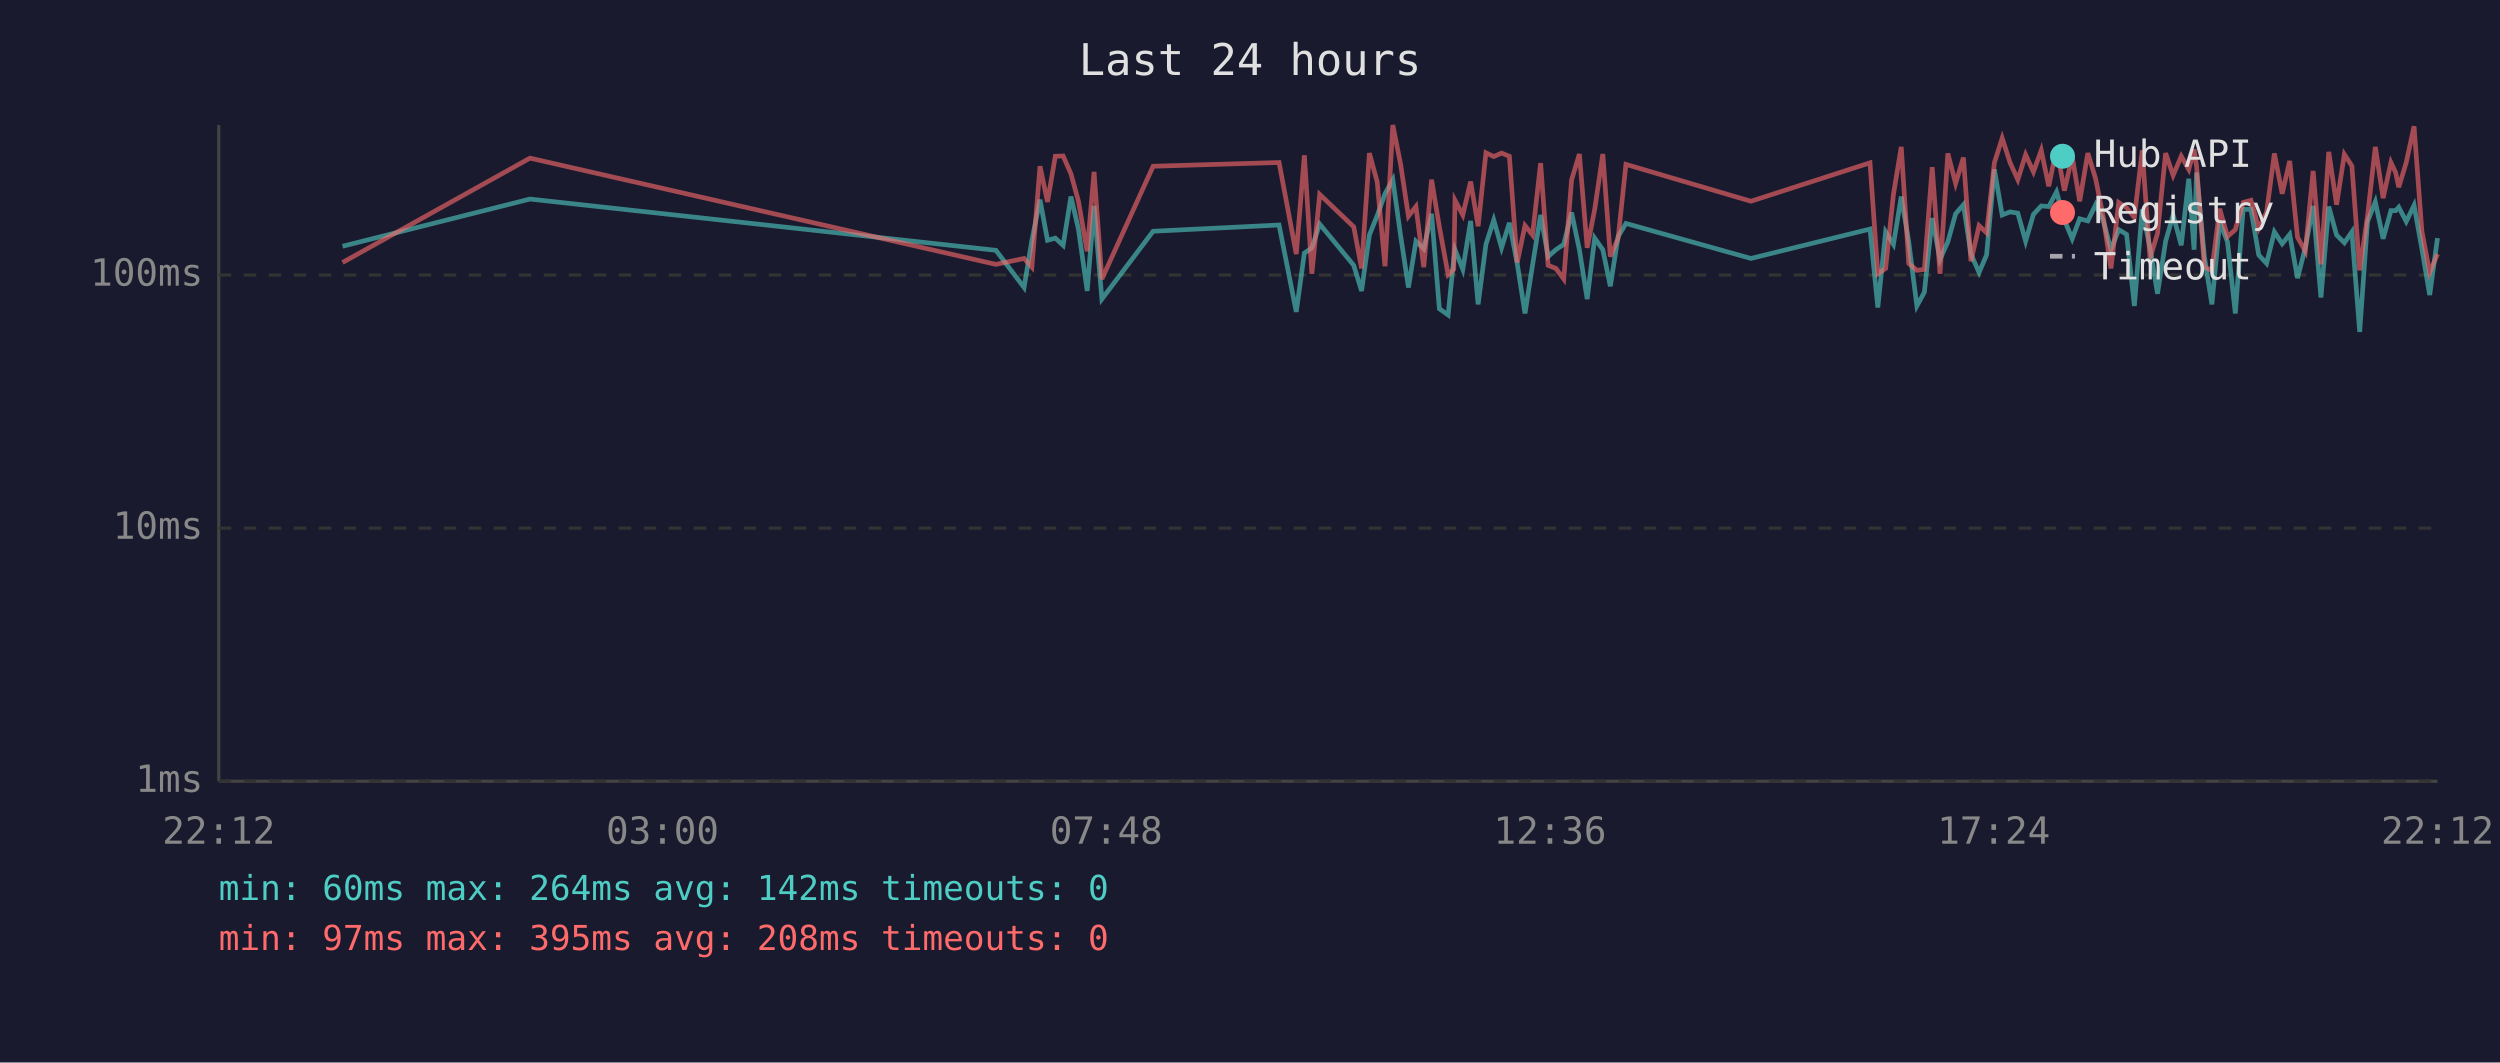
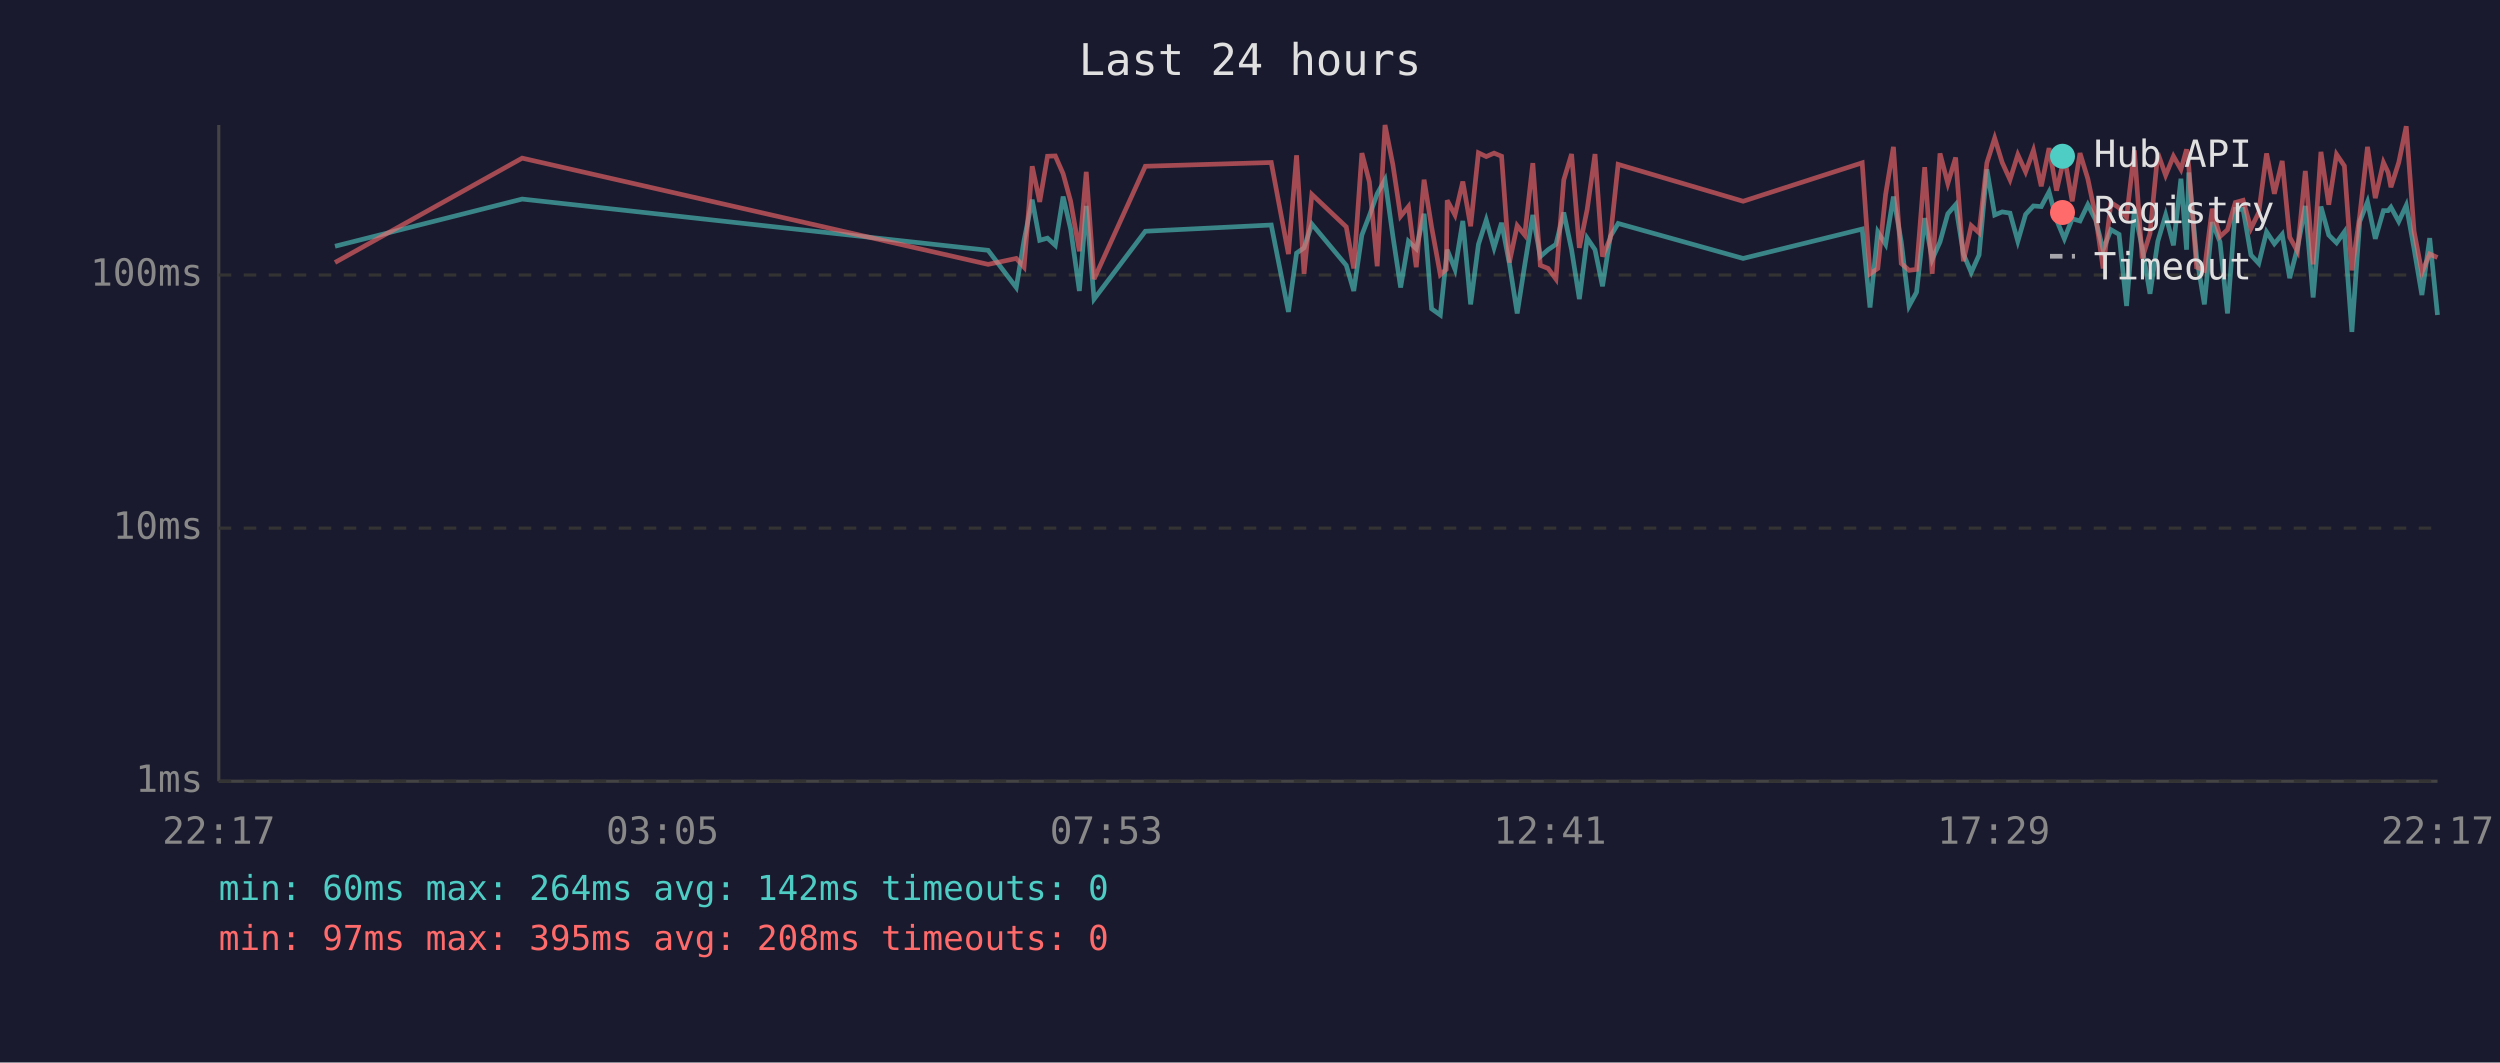
<svg xmlns="http://www.w3.org/2000/svg" viewBox="0 0 800 340" font-family="monospace" font-size="12">
  <rect width="800" height="340" fill="#1a1a2e" />
  <text x="400" y="24" fill="#e0e0e0" font-size="14" text-anchor="middle">Last 24 hours</text>
  <line x1="70" y1="40" x2="70" y2="250" stroke="#444" stroke-width="1" />
  <line x1="70" y1="250" x2="780" y2="250" stroke="#444" stroke-width="1" />
  <line x1="70" y1="250" x2="780" y2="250" stroke="#333" stroke-width="1" stroke-dasharray="4" />
  <text x="65" y="250" fill="#888" text-anchor="end" dominant-baseline="middle">1ms</text>
  <line x1="70" y1="169" x2="780" y2="169" stroke="#333" stroke-width="1" stroke-dasharray="4" />
  <text x="65" y="169" fill="#888" text-anchor="end" dominant-baseline="middle">10ms</text>
  <line x1="70" y1="88" x2="780" y2="88" stroke="#333" stroke-width="1" stroke-dasharray="4" />
  <text x="65" y="88" fill="#888" text-anchor="end" dominant-baseline="middle">100ms</text>
-   <text x="70" y="270" fill="#888" text-anchor="middle">22:12</text>
-   <text x="212" y="270" fill="#888" text-anchor="middle">03:00</text>
-   <text x="354" y="270" fill="#888" text-anchor="middle">07:48</text>
-   <text x="496" y="270" fill="#888" text-anchor="middle">12:36</text>
-   <text x="638" y="270" fill="#888" text-anchor="middle">17:24</text>
-   <text x="780" y="270" fill="#888" text-anchor="middle">22:12</text>
-   <polyline points="109.6,78.8 169.6,63.7 318.7,80.1 327.7,92.0 330.2,76.9 332.8,63.9 335.2,76.9 337.7,76.2 340.2,78.5 342.7,62.9 345.1,73.3 347.9,93.1 350.1,65.9 352.6,95.7 369.0,74.0 409.3,72.0 414.8,99.8 417.4,81.0 419.8,79.3 422.3,71.7 433.2,84.9 435.7,93.1 438.2,75.2 440.7,69.0 443.2,62.0 445.7,57.5 448.2,75.4 450.7,92.0 453.1,77.2 455.6,79.6 458.1,68.4 460.6,98.8 463.4,100.8 465.2,82.7 465.6,79.9 468.1,86.2 470.6,70.7 473.0,97.4 475.5,78.2 478.0,70.4 480.5,79.3 483.0,71.3 485.5,84.3 488.0,100.3 490.4,84.9 493.0,68.8 495.4,82.1 497.9,79.9 500.4,78.2 502.9,68.0 505.4,79.9 507.9,95.7 510.3,76.2 512.9,79.9 515.3,91.6 517.8,75.7 520.3,71.5 560.3,82.7 598.4,73.3 600.9,98.4 603.4,74.2 605.9,78.2 608.4,62.9 610.8,77.4 613.4,97.9 615.8,93.5 618.3,69.8 620.8,83.0 623.3,77.4 625.8,68.4 628.3,65.5 630.7,81.3 633.3,87.2 635.7,81.6 638.2,54.2 640.7,68.8 643.2,67.8 645.7,68.2 648.2,77.2 650.7,68.6 653.2,65.9 655.6,66.1 658.1,61.4 660.6,70.4 663.1,76.4 665.5,70.0 668.1,70.7 670.6,65.5 673.0,70.4 675.5,79.9 678.0,73.5 680.5,75.0 683.0,97.9 685.5,67.0 688.0,79.3 690.4,94.0 693.0,77.2 695.4,68.8 698.0,78.5 700.4,57.2 702.1,79.9 702.9,55.2 705.4,82.1 707.8,97.4 710.3,71.1 712.8,77.4 715.3,100.3 717.8,67.0 720.3,67.0 722.8,81.6 725.3,84.3 727.8,74.2 730.3,78.0 732.7,75.0 735.2,89.0 737.7,79.3 740.2,65.9 742.7,95.2 745.2,66.1 747.7,75.2 750.2,77.7 752.6,74.2 755.1,106.2 757.6,70.9 760.1,64.6 762.6,76.4 765.1,67.4 766.6,67.4 767.6,66.3 770.0,70.9 772.5,65.7 775.0,79.6 777.5,94.4 780.0,76.2" fill="none" stroke="#4ecdc4" stroke-width="1.5" opacity="0.6" />
-   <polyline points="109.6,84.0 169.6,50.6 318.7,84.6 327.7,82.7 330.2,85.5 332.8,53.2 335.2,64.6 337.7,50.0 340.2,49.9 342.7,55.6 345.1,64.4 347.9,80.4 350.1,55.0 352.6,89.3 369.0,53.2 409.3,52.0 414.8,81.3 417.4,49.7 419.8,87.6 422.3,62.2 433.2,72.6 435.7,85.9 438.2,49.0 440.7,58.2 443.2,85.2 445.7,40.0 448.2,52.6 450.7,69.2 453.1,66.1 455.6,85.5 458.1,57.5 460.6,72.6 463.4,87.9 465.2,86.2 465.6,64.1 468.1,68.8 470.6,58.1 473.0,72.4 475.5,48.9 478.0,50.1 480.5,49.0 483.0,50.0 485.5,84.0 488.0,72.2 490.4,75.2 493.0,52.2 495.4,84.9 497.9,85.9 500.4,89.3 502.9,57.6 505.4,49.3 507.9,79.3 510.3,67.0 512.9,49.3 515.3,82.1 517.8,76.2 520.3,52.6 560.3,64.4 598.4,52.1 600.9,87.6 603.4,85.9 605.9,62.2 608.4,47.0 610.8,84.3 613.4,86.5 615.8,86.2 618.3,53.5 620.8,87.6 623.3,49.1 625.8,58.7 628.3,50.4 630.7,83.6 633.3,72.2 635.7,74.5 638.2,52.1 640.7,44.2 643.2,52.0 645.7,57.5 648.2,49.5 650.7,55.0 653.2,48.1 655.6,59.6 658.1,47.4 660.6,61.0 663.1,50.1 665.5,64.4 668.1,49.0 670.6,57.2 673.0,69.2 675.5,85.9 678.0,64.8 680.5,66.5 683.0,69.6 685.5,48.1 688.0,82.7 690.4,74.7 693.0,49.0 695.4,56.1 698.0,50.0 700.4,54.2 702.1,47.8 702.9,53.2 705.4,85.5 707.8,86.5 710.3,66.8 712.8,75.7 715.3,73.5 717.8,64.8 720.3,64.1 722.8,73.1 725.3,68.0 727.8,49.1 730.3,62.0 732.7,51.5 735.2,75.9 737.7,80.4 740.2,54.7 742.7,84.6 745.2,48.6 747.7,65.5 750.2,49.4 752.6,53.1 755.1,86.5 757.6,69.2 760.1,47.0 762.6,63.4 765.1,52.0 766.6,55.2 767.6,59.9 770.0,52.0 772.5,40.4 775.0,74.0 777.5,87.2 780.0,81.3" fill="none" stroke="#ff6b6b" stroke-width="1.5" opacity="0.6" />
+   <text x="70" y="270" fill="#888" text-anchor="middle">22:17</text>
+   <text x="212" y="270" fill="#888" text-anchor="middle">03:05</text>
+   <text x="354" y="270" fill="#888" text-anchor="middle">07:53</text>
+   <text x="496" y="270" fill="#888" text-anchor="middle">12:41</text>
+   <text x="638" y="270" fill="#888" text-anchor="middle">17:29</text>
+   <text x="780" y="270" fill="#888" text-anchor="middle">22:17</text>
+   <polyline points="107.2,78.8 167.1,63.7 316.2,80.1 325.2,92.0 327.7,76.9 330.3,63.9 332.7,76.9 335.2,76.2 337.7,78.5 340.2,62.9 342.6,73.3 345.4,93.1 347.6,65.9 350.1,95.7 366.5,74.0 406.8,72.0 412.3,99.8 414.9,81.0 417.3,79.3 419.8,71.7 430.8,84.9 433.2,93.1 435.8,75.2 438.2,69.0 440.7,62.0 443.2,57.5 445.7,75.4 448.2,92.0 450.7,77.2 453.2,79.6 455.7,68.4 458.1,98.8 460.9,100.8 462.8,82.7 463.1,79.9 465.6,86.2 468.1,70.7 470.6,97.4 473.1,78.2 475.6,70.4 478.1,79.3 480.5,71.3 483.0,84.3 485.5,100.3 487.9,84.9 490.5,68.8 492.9,82.1 495.4,79.9 497.9,78.2 500.4,68.0 502.9,79.9 505.4,95.7 507.9,76.2 510.4,79.9 512.8,91.6 515.3,75.7 517.8,71.5 557.8,82.7 595.9,73.3 598.4,98.4 600.9,74.2 603.4,78.2 605.9,62.9 608.4,77.4 610.9,97.9 613.3,93.5 615.9,69.8 618.3,83.0 620.8,77.4 623.3,68.4 625.8,65.5 628.3,81.3 630.8,87.2 633.3,81.6 635.8,54.2 638.3,68.8 640.7,67.8 643.2,68.2 645.7,77.2 648.2,68.6 650.7,65.9 653.2,66.1 655.7,61.4 658.1,70.4 660.6,76.4 663.1,70.0 665.6,70.7 668.1,65.5 670.6,70.4 673.0,79.9 675.5,73.5 678.1,75.0 680.5,97.9 683.0,67.0 685.5,79.3 688.0,94.0 690.5,77.2 693.0,68.8 695.5,78.5 697.9,57.2 699.7,79.9 700.4,55.2 702.9,82.1 705.4,97.4 707.9,71.1 710.4,77.4 712.8,100.3 715.3,67.0 717.8,67.0 720.3,81.6 722.8,84.3 725.3,74.2 727.8,78.0 730.3,75.0 732.7,89.0 735.2,79.3 737.7,65.9 740.2,95.2 742.7,66.1 745.2,75.2 747.7,77.7 750.2,74.2 752.6,106.2 755.1,70.9 757.6,64.6 760.1,76.4 762.7,67.4 764.2,67.4 765.1,66.3 767.6,70.9 770.0,65.7 772.5,79.6 775.0,94.4 777.5,76.2 780.0,100.8" fill="none" stroke="#4ecdc4" stroke-width="1.5" opacity="0.6" />
+   <polyline points="107.2,84.0 167.1,50.6 316.2,84.6 325.2,82.7 327.7,85.5 330.3,53.2 332.7,64.6 335.2,50.0 337.7,49.9 340.2,55.6 342.6,64.4 345.4,80.4 347.6,55.0 350.1,89.3 366.5,53.2 406.8,52.0 412.3,81.3 414.9,49.7 417.3,87.6 419.8,62.2 430.8,72.6 433.2,85.9 435.8,49.0 438.2,58.2 440.7,85.2 443.2,40.0 445.7,52.6 448.2,69.2 450.7,66.1 453.2,85.5 455.7,57.5 458.1,72.6 460.9,87.9 462.8,86.2 463.1,64.1 465.6,68.8 468.1,58.1 470.6,72.4 473.1,48.9 475.6,50.1 478.1,49.0 480.5,50.0 483.0,84.0 485.5,72.2 487.9,75.2 490.5,52.2 492.9,84.9 495.4,85.9 497.9,89.3 500.4,57.6 502.9,49.3 505.4,79.3 507.9,67.0 510.4,49.3 512.8,82.1 515.3,76.2 517.8,52.6 557.8,64.4 595.9,52.1 598.4,87.6 600.9,85.9 603.4,62.2 605.9,47.0 608.4,84.3 610.9,86.5 613.3,86.2 615.9,53.5 618.3,87.6 620.8,49.1 623.3,58.7 625.8,50.4 628.3,83.6 630.8,72.2 633.3,74.5 635.8,52.1 638.3,44.2 640.7,52.0 643.2,57.5 645.7,49.5 648.2,55.0 650.7,48.1 653.2,59.6 655.7,47.4 658.1,61.0 660.6,50.1 663.1,64.4 665.6,49.0 668.1,57.2 670.6,69.2 673.0,85.9 675.5,64.8 678.1,66.5 680.5,69.6 683.0,48.1 685.5,82.7 688.0,74.7 690.5,49.0 693.0,56.1 695.5,50.0 697.9,54.2 699.7,47.8 700.4,53.2 702.9,85.5 705.4,86.5 707.9,66.8 710.4,75.7 712.8,73.5 715.3,64.8 717.8,64.1 720.3,73.1 722.8,68.0 725.3,49.1 727.8,62.0 730.3,51.5 732.7,75.9 735.2,80.4 737.7,54.7 740.2,84.6 742.7,48.6 745.2,65.5 747.7,49.4 750.2,53.1 752.6,86.5 755.1,69.2 757.6,47.0 760.1,63.4 762.7,52.0 764.2,55.2 765.1,59.9 767.6,52.0 770.0,40.4 772.5,74.0 775.0,87.2 777.5,81.3 780.0,82.4" fill="none" stroke="#ff6b6b" stroke-width="1.5" opacity="0.6" />
  <circle cx="660" cy="50" r="4" fill="#4ecdc4" />
  <text x="670" y="50" fill="#e0e0e0" dominant-baseline="middle">Hub API</text>
  <circle cx="660" cy="68" r="4" fill="#ff6b6b" />
  <text x="670" y="68" fill="#e0e0e0" dominant-baseline="middle">Registry</text>
  <line x1="656" y1="82" x2="664" y2="82" stroke="#e0e0e0" stroke-width="1.5" stroke-dasharray="4,3" opacity="0.7" />
  <text x="670" y="86" fill="#e0e0e0" dominant-baseline="middle">Timeout</text>
  <text x="70" y="288" fill="#4ecdc4" font-size="11">min: 60ms  max: 264ms  avg: 142ms  timeouts: 0</text>
  <text x="70" y="304" fill="#ff6b6b" font-size="11">min: 97ms  max: 395ms  avg: 208ms  timeouts: 0</text>
</svg>
